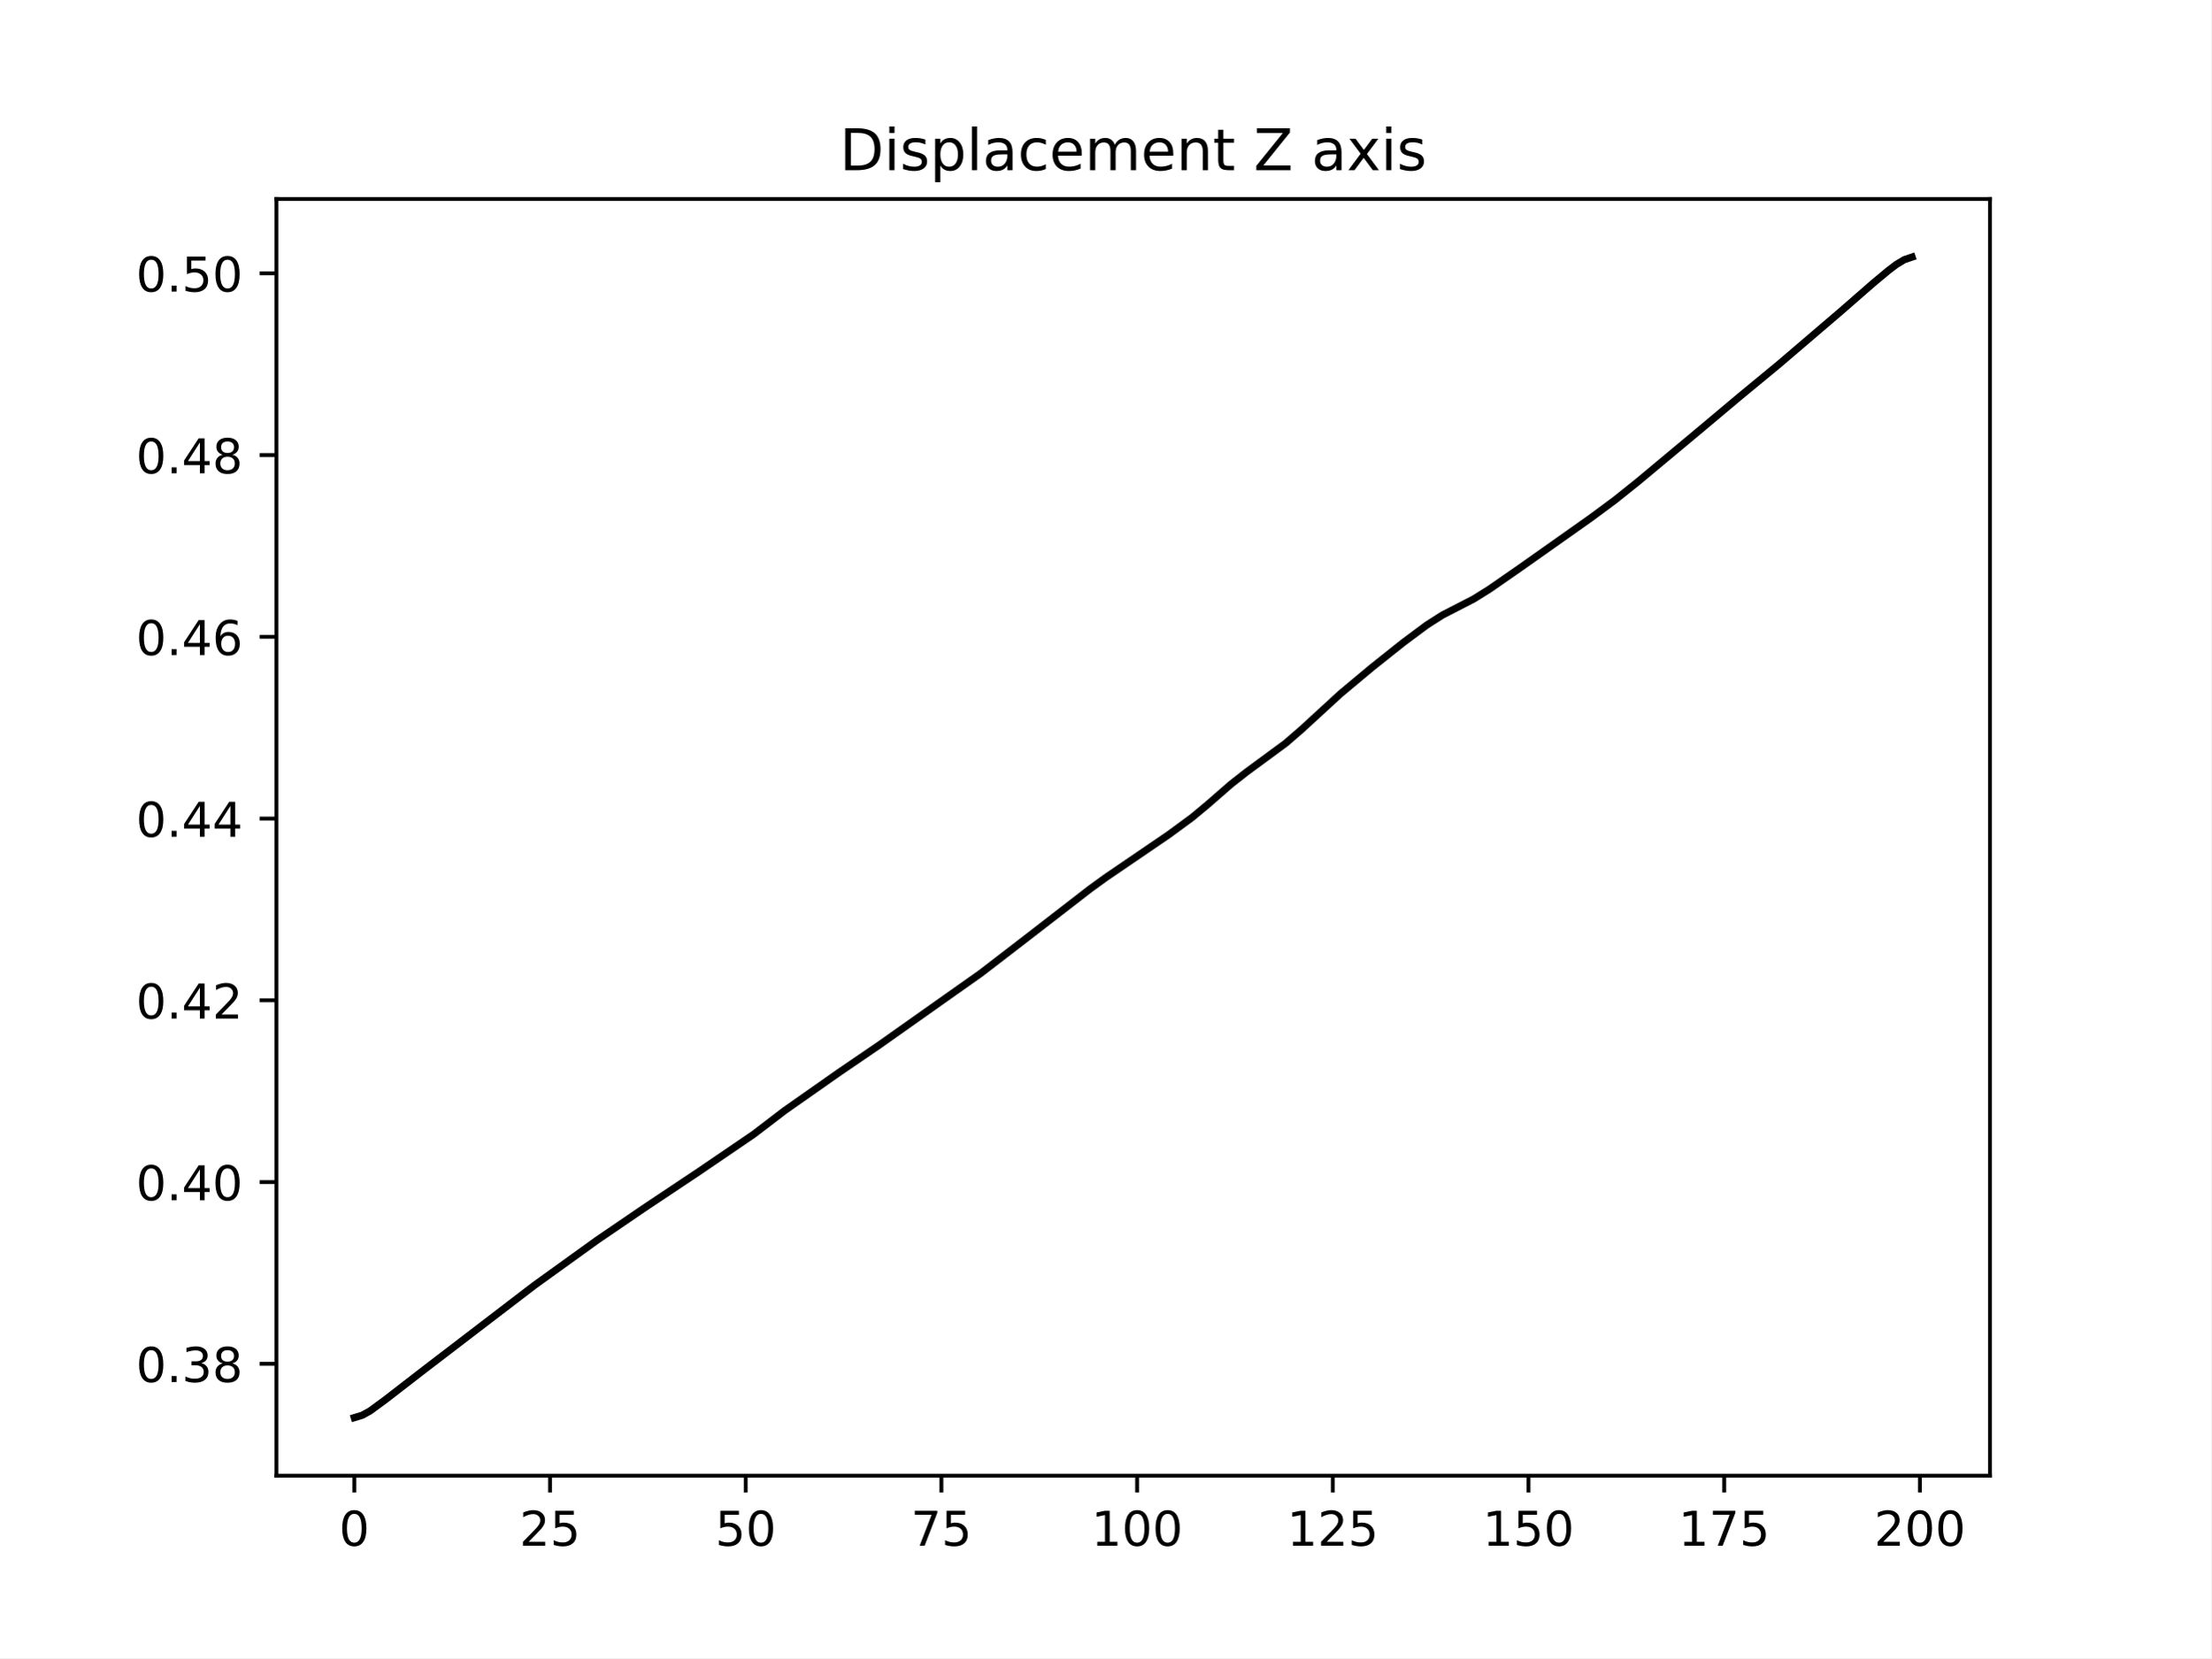
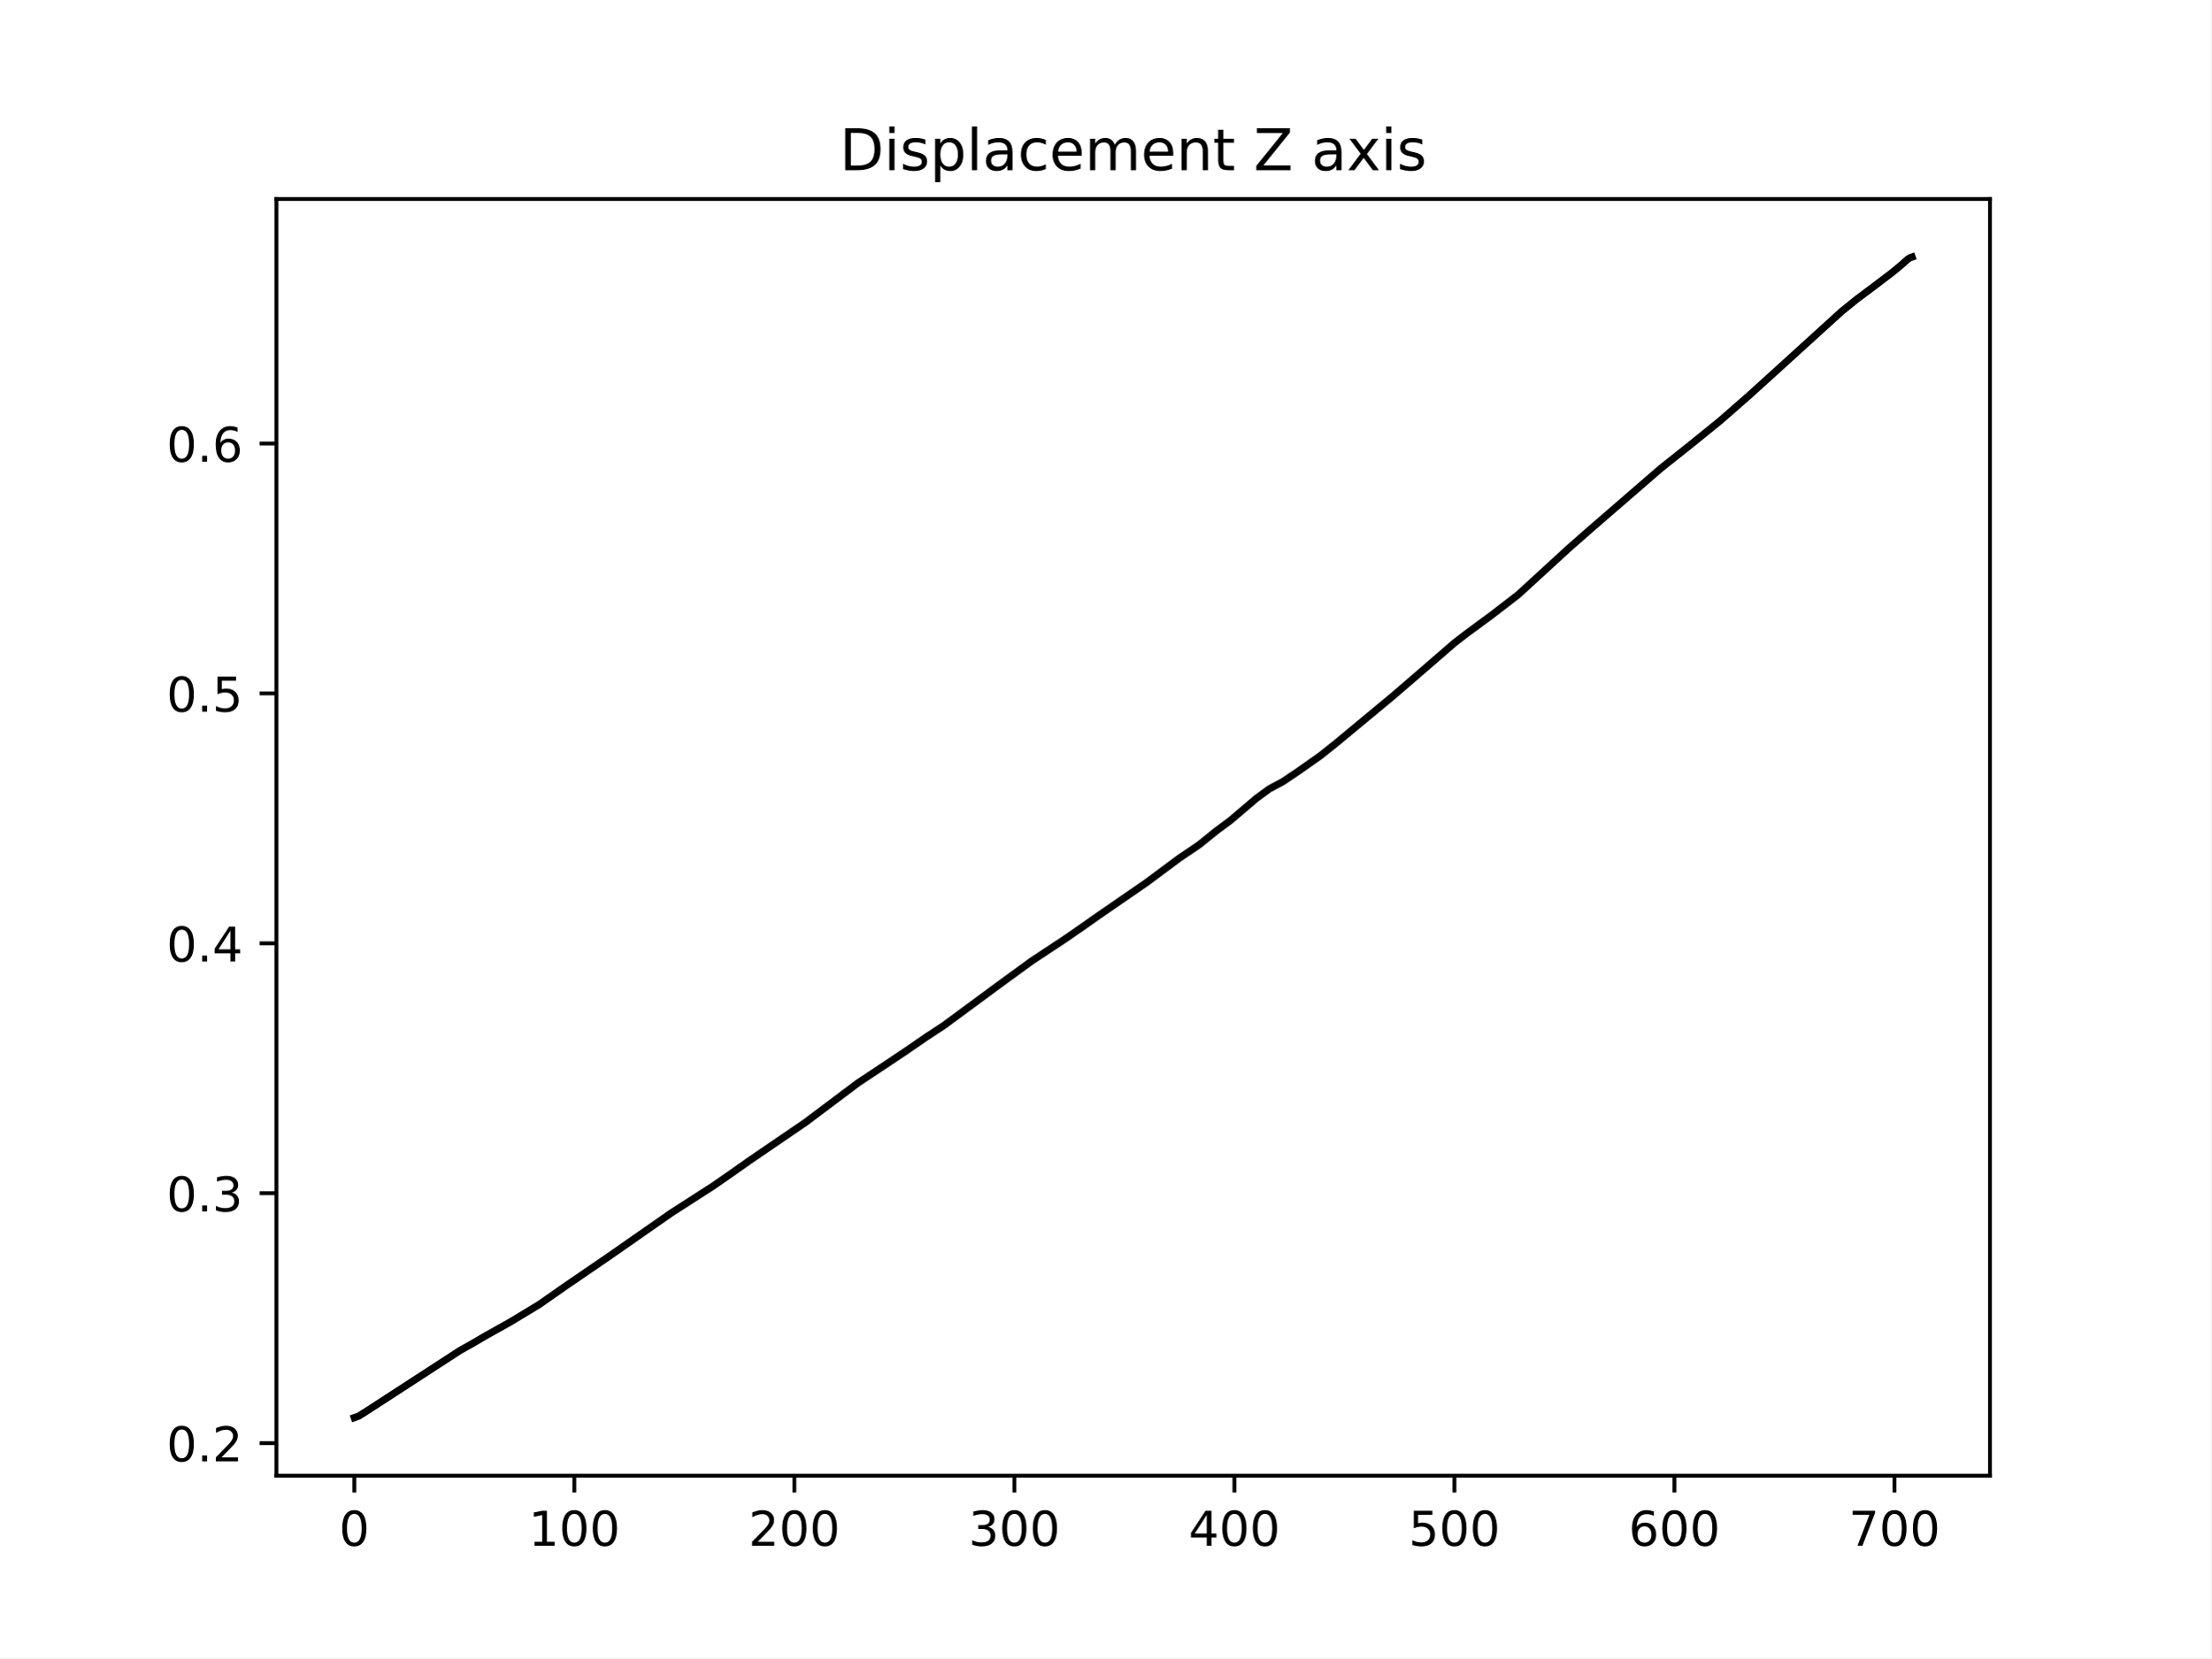
<svg xmlns="http://www.w3.org/2000/svg" xmlns:xlink="http://www.w3.org/1999/xlink" width="460.8pt" height="345.6pt" viewBox="0 0 460.8 345.6" version="1.1">
  <defs>
    <style type="text/css">*{stroke-linejoin: round; stroke-linecap: butt}</style>
  </defs>
  <g id="figure_1">
    <g id="patch_1">
      <path d="M 0 345.6  L 460.8 345.6  L 460.8 0  L 0 0  z " style="fill: #ffffff" />
    </g>
    <g id="axes_1">
      <g id="patch_2">
        <path d="M 57.6 307.584  L 414.72 307.584  L 414.72 41.472  L 57.6 41.472  z " style="fill: #ffffff" />
      </g>
      <g id="matplotlib.axis_1">
        <g id="xtick_1">
          <g id="line2d_1">
            <defs>
-               <path id="m7a3babdad5" d="M 0 0  L 0 3.5  " style="stroke: #000000; stroke-width: 0.8" />
+               <path id="m0a15d35776" d="M 0 0  L 0 3.5  " style="stroke: #000000; stroke-width: 0.8" />
            </defs>
            <g>
-               <use xlink:href="#m7a3babdad5" x="73.833" y="307.584" style="stroke: #000000; stroke-width: 0.8" />
+               <use xlink:href="#m0a15d35776" x="73.833" y="307.584" style="stroke: #000000; stroke-width: 0.8" />
            </g>
          </g>
          <g id="text_1">
            <g transform="translate(70.65148 322.1824) scale(0.1 -0.1)">
              <defs>
                <path id="DejaVuSans-30" d="M 2034 4250  Q 1547 4250 1301 3770  Q 1056 3291 1056 2328  Q 1056 1369 1301 889  Q 1547 409 2034 409  Q 2525 409 2770 889  Q 3016 1369 3016 2328  Q 3016 3291 2770 3770  Q 2525 4250 2034 4250  z M 2034 4750  Q 2819 4750 3233 4129  Q 3647 3509 3647 2328  Q 3647 1150 3233 529  Q 2819 -91 2034 -91  Q 1250 -91 836 529  Q 422 1150 422 2328  Q 422 3509 836 4129  Q 1250 4750 2034 4750  z " transform="scale(0.015625)" />
              </defs>
              <use xlink:href="#DejaVuSans-30" />
            </g>
          </g>
        </g>
        <g id="xtick_2">
          <g id="line2d_2">
            <g>
-               <use xlink:href="#m7a3babdad5" x="114.618" y="307.584" style="stroke: #000000; stroke-width: 0.8" />
+               <use xlink:href="#m0a15d35776" x="119.688" y="307.584" style="stroke: #000000; stroke-width: 0.8" />
            </g>
          </g>
          <g id="text_2">
-             <g transform="translate(108.256 322.1824) scale(0.1 -0.1)">
-               <defs>
-                 <path id="DejaVuSans-32" d="M 1228 531  L 3431 531  L 3431 0  L 469 0  L 469 531  Q 828 903 1448 1529  Q 2069 2156 2228 2338  Q 2531 2678 2651 2914  Q 2772 3150 2772 3378  Q 2772 3750 2511 3984  Q 2250 4219 1831 4219  Q 1534 4219 1204 4116  Q 875 4013 500 3803  L 500 4441  Q 881 4594 1212 4672  Q 1544 4750 1819 4750  Q 2544 4750 2975 4387  Q 3406 4025 3406 3419  Q 3406 3131 3298 2873  Q 3191 2616 2906 2266  Q 2828 2175 2409 1742  Q 1991 1309 1228 531  z " transform="scale(0.015625)" />
-                 <path id="DejaVuSans-35" d="M 691 4666  L 3169 4666  L 3169 4134  L 1269 4134  L 1269 2991  Q 1406 3038 1543 3061  Q 1681 3084 1819 3084  Q 2600 3084 3056 2656  Q 3513 2228 3513 1497  Q 3513 744 3044 326  Q 2575 -91 1722 -91  Q 1428 -91 1123 -41  Q 819 9 494 109  L 494 744  Q 775 591 1075 516  Q 1375 441 1709 441  Q 2250 441 2565 725  Q 2881 1009 2881 1497  Q 2881 1984 2565 2268  Q 2250 2553 1709 2553  Q 1456 2553 1204 2497  Q 953 2441 691 2322  L 691 4666  z " transform="scale(0.015625)" />
-               </defs>
-               <use xlink:href="#DejaVuSans-32" />
-               <use xlink:href="#DejaVuSans-35" x="63.623" />
+             <g transform="translate(110.1441 322.1824) scale(0.1 -0.1)">
+               <defs>
+                 <path id="DejaVuSans-31" d="M 794 531  L 1825 531  L 1825 4091  L 703 3866  L 703 4441  L 1819 4666  L 2450 4666  L 2450 531  L 3481 531  L 3481 0  L 794 0  L 794 531  z " transform="scale(0.015625)" />
+               </defs>
+               <use xlink:href="#DejaVuSans-31" />
+               <use xlink:href="#DejaVuSans-30" x="63.623" />
+               <use xlink:href="#DejaVuSans-30" x="127.246" />
            </g>
          </g>
        </g>
        <g id="xtick_3">
          <g id="line2d_3">
            <g>
-               <use xlink:href="#m7a3babdad5" x="155.404" y="307.584" style="stroke: #000000; stroke-width: 0.8" />
+               <use xlink:href="#m0a15d35776" x="165.543" y="307.584" style="stroke: #000000; stroke-width: 0.8" />
            </g>
          </g>
          <g id="text_3">
-             <g transform="translate(149.0417 322.1824) scale(0.1 -0.1)">
-               <use xlink:href="#DejaVuSans-35" />
-               <use xlink:href="#DejaVuSans-30" x="63.623" />
+             <g transform="translate(155.9993 322.1824) scale(0.1 -0.1)">
+               <defs>
+                 <path id="DejaVuSans-32" d="M 1228 531  L 3431 531  L 3431 0  L 469 0  L 469 531  Q 828 903 1448 1529  Q 2069 2156 2228 2338  Q 2531 2678 2651 2914  Q 2772 3150 2772 3378  Q 2772 3750 2511 3984  Q 2250 4219 1831 4219  Q 1534 4219 1204 4116  Q 875 4013 500 3803  L 500 4441  Q 881 4594 1212 4672  Q 1544 4750 1819 4750  Q 2544 4750 2975 4387  Q 3406 4025 3406 3419  Q 3406 3131 3298 2873  Q 3191 2616 2906 2266  Q 2828 2175 2409 1742  Q 1991 1309 1228 531  z " transform="scale(0.015625)" />
+               </defs>
+               <use xlink:href="#DejaVuSans-32" />
+               <use xlink:href="#DejaVuSans-30" x="63.623" />
+               <use xlink:href="#DejaVuSans-30" x="127.246" />
            </g>
          </g>
        </g>
        <g id="xtick_4">
          <g id="line2d_4">
            <g>
-               <use xlink:href="#m7a3babdad5" x="196.19" y="307.584" style="stroke: #000000; stroke-width: 0.8" />
+               <use xlink:href="#m0a15d35776" x="211.398" y="307.584" style="stroke: #000000; stroke-width: 0.8" />
            </g>
          </g>
          <g id="text_4">
-             <g transform="translate(189.8275 322.1824) scale(0.1 -0.1)">
-               <defs>
-                 <path id="DejaVuSans-37" d="M 525 4666  L 3525 4666  L 3525 4397  L 1831 0  L 1172 0  L 2766 4134  L 525 4134  L 525 4666  z " transform="scale(0.015625)" />
-               </defs>
-               <use xlink:href="#DejaVuSans-37" />
-               <use xlink:href="#DejaVuSans-35" x="63.623" />
+             <g transform="translate(201.8545 322.1824) scale(0.1 -0.1)">
+               <defs>
+                 <path id="DejaVuSans-33" d="M 2597 2516  Q 3050 2419 3304 2112  Q 3559 1806 3559 1356  Q 3559 666 3084 287  Q 2609 -91 1734 -91  Q 1441 -91 1130 -33  Q 819 25 488 141  L 488 750  Q 750 597 1062 519  Q 1375 441 1716 441  Q 2309 441 2620 675  Q 2931 909 2931 1356  Q 2931 1769 2642 2001  Q 2353 2234 1838 2234  L 1294 2234  L 1294 2753  L 1863 2753  Q 2328 2753 2575 2939  Q 2822 3125 2822 3475  Q 2822 3834 2567 4026  Q 2313 4219 1838 4219  Q 1578 4219 1281 4162  Q 984 4106 628 3988  L 628 4550  Q 988 4650 1302 4700  Q 1616 4750 1894 4750  Q 2613 4750 3031 4423  Q 3450 4097 3450 3541  Q 3450 3153 3228 2886  Q 3006 2619 2597 2516  z " transform="scale(0.015625)" />
+               </defs>
+               <use xlink:href="#DejaVuSans-33" />
+               <use xlink:href="#DejaVuSans-30" x="63.623" />
+               <use xlink:href="#DejaVuSans-30" x="127.246" />
            </g>
          </g>
        </g>
        <g id="xtick_5">
          <g id="line2d_5">
            <g>
-               <use xlink:href="#m7a3babdad5" x="236.976" y="307.584" style="stroke: #000000; stroke-width: 0.8" />
+               <use xlink:href="#m0a15d35776" x="257.253" y="307.584" style="stroke: #000000; stroke-width: 0.8" />
            </g>
          </g>
          <g id="text_5">
-             <g transform="translate(227.432 322.1824) scale(0.1 -0.1)">
-               <defs>
-                 <path id="DejaVuSans-31" d="M 794 531  L 1825 531  L 1825 4091  L 703 3866  L 703 4441  L 1819 4666  L 2450 4666  L 2450 531  L 3481 531  L 3481 0  L 794 0  L 794 531  z " transform="scale(0.015625)" />
-               </defs>
-               <use xlink:href="#DejaVuSans-31" />
+             <g transform="translate(247.7096 322.1824) scale(0.1 -0.1)">
+               <defs>
+                 <path id="DejaVuSans-34" d="M 2419 4116  L 825 1625  L 2419 1625  L 2419 4116  z M 2253 4666  L 3047 4666  L 3047 1625  L 3713 1625  L 3713 1100  L 3047 1100  L 3047 0  L 2419 0  L 2419 1100  L 313 1100  L 313 1709  L 2253 4666  z " transform="scale(0.015625)" />
+               </defs>
+               <use xlink:href="#DejaVuSans-34" />
              <use xlink:href="#DejaVuSans-30" x="63.623" />
              <use xlink:href="#DejaVuSans-30" x="127.246" />
            </g>
          </g>
        </g>
        <g id="xtick_6">
          <g id="line2d_6">
            <g>
-               <use xlink:href="#m7a3babdad5" x="277.761" y="307.584" style="stroke: #000000; stroke-width: 0.8" />
+               <use xlink:href="#m0a15d35776" x="303.109" y="307.584" style="stroke: #000000; stroke-width: 0.8" />
            </g>
          </g>
          <g id="text_6">
-             <g transform="translate(268.2177 322.1824) scale(0.1 -0.1)">
-               <use xlink:href="#DejaVuSans-31" />
-               <use xlink:href="#DejaVuSans-32" x="63.623" />
-               <use xlink:href="#DejaVuSans-35" x="127.246" />
+             <g transform="translate(293.5648 322.1824) scale(0.1 -0.1)">
+               <defs>
+                 <path id="DejaVuSans-35" d="M 691 4666  L 3169 4666  L 3169 4134  L 1269 4134  L 1269 2991  Q 1406 3038 1543 3061  Q 1681 3084 1819 3084  Q 2600 3084 3056 2656  Q 3513 2228 3513 1497  Q 3513 744 3044 326  Q 2575 -91 1722 -91  Q 1428 -91 1123 -41  Q 819 9 494 109  L 494 744  Q 775 591 1075 516  Q 1375 441 1709 441  Q 2250 441 2565 725  Q 2881 1009 2881 1497  Q 2881 1984 2565 2268  Q 2250 2553 1709 2553  Q 1456 2553 1204 2497  Q 953 2441 691 2322  L 691 4666  z " transform="scale(0.015625)" />
+               </defs>
+               <use xlink:href="#DejaVuSans-35" />
+               <use xlink:href="#DejaVuSans-30" x="63.623" />
+               <use xlink:href="#DejaVuSans-30" x="127.246" />
            </g>
          </g>
        </g>
        <g id="xtick_7">
          <g id="line2d_7">
            <g>
-               <use xlink:href="#m7a3babdad5" x="318.547" y="307.584" style="stroke: #000000; stroke-width: 0.8" />
+               <use xlink:href="#m0a15d35776" x="348.964" y="307.584" style="stroke: #000000; stroke-width: 0.8" />
            </g>
          </g>
          <g id="text_7">
-             <g transform="translate(309.0035 322.1824) scale(0.1 -0.1)">
-               <use xlink:href="#DejaVuSans-31" />
-               <use xlink:href="#DejaVuSans-35" x="63.623" />
+             <g transform="translate(339.4199 322.1824) scale(0.1 -0.1)">
+               <defs>
+                 <path id="DejaVuSans-36" d="M 2113 2584  Q 1688 2584 1439 2293  Q 1191 2003 1191 1497  Q 1191 994 1439 701  Q 1688 409 2113 409  Q 2538 409 2786 701  Q 3034 994 3034 1497  Q 3034 2003 2786 2293  Q 2538 2584 2113 2584  z M 3366 4563  L 3366 3988  Q 3128 4100 2886 4159  Q 2644 4219 2406 4219  Q 1781 4219 1451 3797  Q 1122 3375 1075 2522  Q 1259 2794 1537 2939  Q 1816 3084 2150 3084  Q 2853 3084 3261 2657  Q 3669 2231 3669 1497  Q 3669 778 3244 343  Q 2819 -91 2113 -91  Q 1303 -91 875 529  Q 447 1150 447 2328  Q 447 3434 972 4092  Q 1497 4750 2381 4750  Q 2619 4750 2861 4703  Q 3103 4656 3366 4563  z " transform="scale(0.015625)" />
+               </defs>
+               <use xlink:href="#DejaVuSans-36" />
+               <use xlink:href="#DejaVuSans-30" x="63.623" />
              <use xlink:href="#DejaVuSans-30" x="127.246" />
            </g>
          </g>
        </g>
        <g id="xtick_8">
          <g id="line2d_8">
            <g>
-               <use xlink:href="#m7a3babdad5" x="359.333" y="307.584" style="stroke: #000000; stroke-width: 0.8" />
+               <use xlink:href="#m0a15d35776" x="394.819" y="307.584" style="stroke: #000000; stroke-width: 0.8" />
            </g>
          </g>
          <g id="text_8">
-             <g transform="translate(349.7892 322.1824) scale(0.1 -0.1)">
-               <use xlink:href="#DejaVuSans-31" />
-               <use xlink:href="#DejaVuSans-37" x="63.623" />
-               <use xlink:href="#DejaVuSans-35" x="127.246" />
-             </g>
-           </g>
-         </g>
-         <g id="xtick_9">
-           <g id="line2d_9">
-             <g>
-               <use xlink:href="#m7a3babdad5" x="400.119" y="307.584" style="stroke: #000000; stroke-width: 0.8" />
-             </g>
-           </g>
-           <g id="text_9">
-             <g transform="translate(390.575 322.1824) scale(0.1 -0.1)">
-               <use xlink:href="#DejaVuSans-32" />
+             <g transform="translate(385.2751 322.1824) scale(0.1 -0.1)">
+               <defs>
+                 <path id="DejaVuSans-37" d="M 525 4666  L 3525 4666  L 3525 4397  L 1831 0  L 1172 0  L 2766 4134  L 525 4134  L 525 4666  z " transform="scale(0.015625)" />
+               </defs>
+               <use xlink:href="#DejaVuSans-37" />
              <use xlink:href="#DejaVuSans-30" x="63.623" />
              <use xlink:href="#DejaVuSans-30" x="127.246" />
            </g>
          </g>
        </g>
      </g>
      <g id="matplotlib.axis_2">
        <g id="ytick_1">
+           <g id="line2d_9">
+             <defs>
+               <path id="m989ea43d1a" d="M 0 0  L -3.5 0  " style="stroke: #000000; stroke-width: 0.8" />
+             </defs>
+             <g>
+               <use xlink:href="#m989ea43d1a" x="57.6" y="300.797" style="stroke: #000000; stroke-width: 0.8" />
+             </g>
+           </g>
+           <g id="text_9">
+             <g transform="translate(34.69687 304.5962) scale(0.1 -0.1)">
+               <defs>
+                 <path id="DejaVuSans-2e" d="M 684 794  L 1344 794  L 1344 0  L 684 0  L 684 794  z " transform="scale(0.015625)" />
+               </defs>
+               <use xlink:href="#DejaVuSans-30" />
+               <use xlink:href="#DejaVuSans-2e" x="63.623" />
+               <use xlink:href="#DejaVuSans-32" x="95.41" />
+             </g>
+           </g>
+         </g>
+         <g id="ytick_2">
          <g id="line2d_10">
-             <defs>
-               <path id="m308ad2a49e" d="M 0 0  L -3.5 0  " style="stroke: #000000; stroke-width: 0.8" />
-             </defs>
-             <g>
-               <use xlink:href="#m308ad2a49e" x="57.6" y="284.262" style="stroke: #000000; stroke-width: 0.8" />
+             <g>
+               <use xlink:href="#m989ea43d1a" x="57.6" y="248.707" style="stroke: #000000; stroke-width: 0.8" />
            </g>
          </g>
          <g id="text_10">
-             <g transform="translate(28.33438 288.0615) scale(0.1 -0.1)">
-               <defs>
-                 <path id="DejaVuSans-2e" d="M 684 794  L 1344 794  L 1344 0  L 684 0  L 684 794  z " transform="scale(0.015625)" />
-                 <path id="DejaVuSans-33" d="M 2597 2516  Q 3050 2419 3304 2112  Q 3559 1806 3559 1356  Q 3559 666 3084 287  Q 2609 -91 1734 -91  Q 1441 -91 1130 -33  Q 819 25 488 141  L 488 750  Q 750 597 1062 519  Q 1375 441 1716 441  Q 2309 441 2620 675  Q 2931 909 2931 1356  Q 2931 1769 2642 2001  Q 2353 2234 1838 2234  L 1294 2234  L 1294 2753  L 1863 2753  Q 2328 2753 2575 2939  Q 2822 3125 2822 3475  Q 2822 3834 2567 4026  Q 2313 4219 1838 4219  Q 1578 4219 1281 4162  Q 984 4106 628 3988  L 628 4550  Q 988 4650 1302 4700  Q 1616 4750 1894 4750  Q 2613 4750 3031 4423  Q 3450 4097 3450 3541  Q 3450 3153 3228 2886  Q 3006 2619 2597 2516  z " transform="scale(0.015625)" />
-                 <path id="DejaVuSans-38" d="M 2034 2216  Q 1584 2216 1326 1975  Q 1069 1734 1069 1313  Q 1069 891 1326 650  Q 1584 409 2034 409  Q 2484 409 2743 651  Q 3003 894 3003 1313  Q 3003 1734 2745 1975  Q 2488 2216 2034 2216  z M 1403 2484  Q 997 2584 770 2862  Q 544 3141 544 3541  Q 544 4100 942 4425  Q 1341 4750 2034 4750  Q 2731 4750 3128 4425  Q 3525 4100 3525 3541  Q 3525 3141 3298 2862  Q 3072 2584 2669 2484  Q 3125 2378 3379 2068  Q 3634 1759 3634 1313  Q 3634 634 3220 271  Q 2806 -91 2034 -91  Q 1263 -91 848 271  Q 434 634 434 1313  Q 434 1759 690 2068  Q 947 2378 1403 2484  z M 1172 3481  Q 1172 3119 1398 2916  Q 1625 2713 2034 2713  Q 2441 2713 2670 2916  Q 2900 3119 2900 3481  Q 2900 3844 2670 4047  Q 2441 4250 2034 4250  Q 1625 4250 1398 4047  Q 1172 3844 1172 3481  z " transform="scale(0.015625)" />
-               </defs>
+             <g transform="translate(34.69687 252.506) scale(0.1 -0.1)">
              <use xlink:href="#DejaVuSans-30" />
              <use xlink:href="#DejaVuSans-2e" x="63.623" />
              <use xlink:href="#DejaVuSans-33" x="95.41" />
-               <use xlink:href="#DejaVuSans-38" x="159.033" />
-             </g>
-           </g>
-         </g>
-         <g id="ytick_2">
+             </g>
+           </g>
+         </g>
+         <g id="ytick_3">
          <g id="line2d_11">
            <g>
-               <use xlink:href="#m308ad2a49e" x="57.6" y="246.379" style="stroke: #000000; stroke-width: 0.8" />
+               <use xlink:href="#m989ea43d1a" x="57.6" y="196.617" style="stroke: #000000; stroke-width: 0.8" />
            </g>
          </g>
          <g id="text_11">
-             <g transform="translate(28.33438 250.1787) scale(0.1 -0.1)">
-               <defs>
-                 <path id="DejaVuSans-34" d="M 2419 4116  L 825 1625  L 2419 1625  L 2419 4116  z M 2253 4666  L 3047 4666  L 3047 1625  L 3713 1625  L 3713 1100  L 3047 1100  L 3047 0  L 2419 0  L 2419 1100  L 313 1100  L 313 1709  L 2253 4666  z " transform="scale(0.015625)" />
-               </defs>
+             <g transform="translate(34.69687 200.4158) scale(0.1 -0.1)">
              <use xlink:href="#DejaVuSans-30" />
              <use xlink:href="#DejaVuSans-2e" x="63.623" />
              <use xlink:href="#DejaVuSans-34" x="95.41" />
-               <use xlink:href="#DejaVuSans-30" x="159.033" />
-             </g>
-           </g>
-         </g>
-         <g id="ytick_3">
+             </g>
+           </g>
+         </g>
+         <g id="ytick_4">
          <g id="line2d_12">
            <g>
-               <use xlink:href="#m308ad2a49e" x="57.6" y="208.497" style="stroke: #000000; stroke-width: 0.8" />
+               <use xlink:href="#m989ea43d1a" x="57.6" y="144.526" style="stroke: #000000; stroke-width: 0.8" />
            </g>
          </g>
          <g id="text_12">
-             <g transform="translate(28.33438 212.2959) scale(0.1 -0.1)">
-               <use xlink:href="#DejaVuSans-30" />
-               <use xlink:href="#DejaVuSans-2e" x="63.623" />
-               <use xlink:href="#DejaVuSans-34" x="95.41" />
-               <use xlink:href="#DejaVuSans-32" x="159.033" />
-             </g>
-           </g>
-         </g>
-         <g id="ytick_4">
+             <g transform="translate(34.69687 148.3255) scale(0.1 -0.1)">
+               <use xlink:href="#DejaVuSans-30" />
+               <use xlink:href="#DejaVuSans-2e" x="63.623" />
+               <use xlink:href="#DejaVuSans-35" x="95.41" />
+             </g>
+           </g>
+         </g>
+         <g id="ytick_5">
          <g id="line2d_13">
            <g>
-               <use xlink:href="#m308ad2a49e" x="57.6" y="170.614" style="stroke: #000000; stroke-width: 0.8" />
+               <use xlink:href="#m989ea43d1a" x="57.6" y="92.436" style="stroke: #000000; stroke-width: 0.8" />
            </g>
          </g>
          <g id="text_13">
-             <g transform="translate(28.33438 174.4131) scale(0.1 -0.1)">
-               <use xlink:href="#DejaVuSans-30" />
-               <use xlink:href="#DejaVuSans-2e" x="63.623" />
-               <use xlink:href="#DejaVuSans-34" x="95.41" />
-               <use xlink:href="#DejaVuSans-34" x="159.033" />
-             </g>
-           </g>
-         </g>
-         <g id="ytick_5">
-           <g id="line2d_14">
-             <g>
-               <use xlink:href="#m308ad2a49e" x="57.6" y="132.731" style="stroke: #000000; stroke-width: 0.8" />
-             </g>
-           </g>
-           <g id="text_14">
-             <g transform="translate(28.33438 136.5303) scale(0.1 -0.1)">
-               <defs>
-                 <path id="DejaVuSans-36" d="M 2113 2584  Q 1688 2584 1439 2293  Q 1191 2003 1191 1497  Q 1191 994 1439 701  Q 1688 409 2113 409  Q 2538 409 2786 701  Q 3034 994 3034 1497  Q 3034 2003 2786 2293  Q 2538 2584 2113 2584  z M 3366 4563  L 3366 3988  Q 3128 4100 2886 4159  Q 2644 4219 2406 4219  Q 1781 4219 1451 3797  Q 1122 3375 1075 2522  Q 1259 2794 1537 2939  Q 1816 3084 2150 3084  Q 2853 3084 3261 2657  Q 3669 2231 3669 1497  Q 3669 778 3244 343  Q 2819 -91 2113 -91  Q 1303 -91 875 529  Q 447 1150 447 2328  Q 447 3434 972 4092  Q 1497 4750 2381 4750  Q 2619 4750 2861 4703  Q 3103 4656 3366 4563  z " transform="scale(0.015625)" />
-               </defs>
-               <use xlink:href="#DejaVuSans-30" />
-               <use xlink:href="#DejaVuSans-2e" x="63.623" />
-               <use xlink:href="#DejaVuSans-34" x="95.41" />
-               <use xlink:href="#DejaVuSans-36" x="159.033" />
-             </g>
-           </g>
-         </g>
-         <g id="ytick_6">
-           <g id="line2d_15">
-             <g>
-               <use xlink:href="#m308ad2a49e" x="57.6" y="94.848" style="stroke: #000000; stroke-width: 0.8" />
-             </g>
-           </g>
-           <g id="text_15">
-             <g transform="translate(28.33438 98.64747) scale(0.1 -0.1)">
-               <use xlink:href="#DejaVuSans-30" />
-               <use xlink:href="#DejaVuSans-2e" x="63.623" />
-               <use xlink:href="#DejaVuSans-34" x="95.41" />
-               <use xlink:href="#DejaVuSans-38" x="159.033" />
-             </g>
-           </g>
-         </g>
-         <g id="ytick_7">
-           <g id="line2d_16">
-             <g>
-               <use xlink:href="#m308ad2a49e" x="57.6" y="56.965" style="stroke: #000000; stroke-width: 0.8" />
-             </g>
-           </g>
-           <g id="text_16">
-             <g transform="translate(28.33438 60.76467) scale(0.1 -0.1)">
-               <use xlink:href="#DejaVuSans-30" />
-               <use xlink:href="#DejaVuSans-2e" x="63.623" />
-               <use xlink:href="#DejaVuSans-35" x="95.41" />
-               <use xlink:href="#DejaVuSans-30" x="159.033" />
-             </g>
-           </g>
-         </g>
-       </g>
-       <g id="line2d_17">
-         <path d="M 73.833 295.488  L 75.464 294.994  L 77.096 294.103  L 80.358 291.705  L 88.516 285.398  L 111.356 267.918  L 124.407 258.513  L 134.196 251.838  L 145.616 244.223  L 157.036 236.444  L 163.561 231.459  L 174.981 223.447  L 183.139 217.886  L 197.821 207.507  L 204.347 202.901  L 214.136 195.37  L 227.187 185.271  L 230.45 182.907  L 243.501 174.009  L 248.396 170.419  L 251.659 167.707  L 256.553 163.444  L 259.816 160.887  L 267.973 154.886  L 271.236 152.059  L 279.393 144.571  L 285.919 139.122  L 292.444 133.928  L 297.339 130.281  L 300.601 128.2  L 303.864 126.521  L 307.127 124.841  L 310.39 122.805  L 316.916 118.278  L 331.599 107.904  L 336.493 104.279  L 341.387 100.366  L 354.439 89.481  L 362.596 82.633  L 370.753 75.907  L 383.804 64.752  L 390.33 59.059  L 393.593 56.341  L 395.224 55.107  L 396.856 54.123  L 398.487 53.568  L 398.487 53.568  " clip-path="url(#p4454b35b8e)" style="fill: none; stroke: #000000; stroke-width: 1.5; stroke-linecap: square" />
+             <g transform="translate(34.69687 96.23531) scale(0.1 -0.1)">
+               <use xlink:href="#DejaVuSans-30" />
+               <use xlink:href="#DejaVuSans-2e" x="63.623" />
+               <use xlink:href="#DejaVuSans-36" x="95.41" />
+             </g>
+           </g>
+         </g>
+       </g>
+       <g id="line2d_14">
+         <path d="M 73.833 295.488  L 74.75 295.17  L 76.584 294.009  L 95.843 281.502  L 98.136 280.221  L 101.346 278.345  L 106.39 275.522  L 112.351 271.915  L 117.854 268.068  L 121.064 265.874  L 126.566 262.11  L 139.864 252.84  L 148.577 247.234  L 152.245 244.693  L 156.372 241.787  L 167.836 233.963  L 178.841 225.695  L 184.802 221.745  L 188.929 218.98  L 193.056 216.141  L 196.725 213.731  L 208.647 204.938  L 215.067 200.265  L 221.945 195.721  L 225.613 193.183  L 228.823 190.923  L 238.911 183.972  L 245.79 178.858  L 249.917 176.067  L 251.751 174.584  L 253.585 173.106  L 256.336 171.077  L 261.839 166.398  L 264.59 164.388  L 265.966 163.655  L 267.342 162.924  L 270.551 160.765  L 275.137 157.538  L 278.347 154.986  L 290.269 145.101  L 295.772 140.359  L 303.109 134.008  L 305.401 132.235  L 310.904 128.179  L 316.407 123.936  L 321.451 119.313  L 326.953 114.269  L 331.539 110.24  L 346.212 97.543  L 352.174 92.813  L 358.593 87.607  L 364.554 82.391  L 371.891 75.737  L 383.814 64.899  L 387.023 62.306  L 390.233 59.912  L 394.36 56.777  L 396.195 55.261  L 397.57 54.035  L 398.029 53.735  L 398.487 53.568  L 398.487 53.568  " clip-path="url(#pd7c04f6127)" style="fill: none; stroke: #000000; stroke-width: 1.5; stroke-linecap: square" />
      </g>
      <g id="patch_3">
        <path d="M 57.6 307.584  L 57.6 41.472  " style="fill: none; stroke: #000000; stroke-width: 0.8; stroke-linejoin: miter; stroke-linecap: square" />
      </g>
      <g id="patch_4">
        <path d="M 414.72 307.584  L 414.72 41.472  " style="fill: none; stroke: #000000; stroke-width: 0.8; stroke-linejoin: miter; stroke-linecap: square" />
      </g>
      <g id="patch_5">
        <path d="M 57.6 307.584  L 414.72 307.584  " style="fill: none; stroke: #000000; stroke-width: 0.8; stroke-linejoin: miter; stroke-linecap: square" />
      </g>
      <g id="patch_6">
        <path d="M 57.6 41.472  L 414.72 41.472  " style="fill: none; stroke: #000000; stroke-width: 0.8; stroke-linejoin: miter; stroke-linecap: square" />
      </g>
-       <g id="text_17">
+       <g id="text_14">
        <g transform="translate(174.9684 35.472) scale(0.12 -0.12)">
          <defs>
            <path id="DejaVuSans-44" d="M 1259 4147  L 1259 519  L 2022 519  Q 2988 519 3436 956  Q 3884 1394 3884 2338  Q 3884 3275 3436 3711  Q 2988 4147 2022 4147  L 1259 4147  z M 628 4666  L 1925 4666  Q 3281 4666 3915 4102  Q 4550 3538 4550 2338  Q 4550 1131 3912 565  Q 3275 0 1925 0  L 628 0  L 628 4666  z " transform="scale(0.015625)" />
            <path id="DejaVuSans-69" d="M 603 3500  L 1178 3500  L 1178 0  L 603 0  L 603 3500  z M 603 4863  L 1178 4863  L 1178 4134  L 603 4134  L 603 4863  z " transform="scale(0.015625)" />
            <path id="DejaVuSans-73" d="M 2834 3397  L 2834 2853  Q 2591 2978 2328 3040  Q 2066 3103 1784 3103  Q 1356 3103 1142 2972  Q 928 2841 928 2578  Q 928 2378 1081 2264  Q 1234 2150 1697 2047  L 1894 2003  Q 2506 1872 2764 1633  Q 3022 1394 3022 966  Q 3022 478 2636 193  Q 2250 -91 1575 -91  Q 1294 -91 989 -36  Q 684 19 347 128  L 347 722  Q 666 556 975 473  Q 1284 391 1588 391  Q 1994 391 2212 530  Q 2431 669 2431 922  Q 2431 1156 2273 1281  Q 2116 1406 1581 1522  L 1381 1569  Q 847 1681 609 1914  Q 372 2147 372 2553  Q 372 3047 722 3315  Q 1072 3584 1716 3584  Q 2034 3584 2315 3537  Q 2597 3491 2834 3397  z " transform="scale(0.015625)" />
            <path id="DejaVuSans-70" d="M 1159 525  L 1159 -1331  L 581 -1331  L 581 3500  L 1159 3500  L 1159 2969  Q 1341 3281 1617 3432  Q 1894 3584 2278 3584  Q 2916 3584 3314 3078  Q 3713 2572 3713 1747  Q 3713 922 3314 415  Q 2916 -91 2278 -91  Q 1894 -91 1617 61  Q 1341 213 1159 525  z M 3116 1747  Q 3116 2381 2855 2742  Q 2594 3103 2138 3103  Q 1681 3103 1420 2742  Q 1159 2381 1159 1747  Q 1159 1113 1420 752  Q 1681 391 2138 391  Q 2594 391 2855 752  Q 3116 1113 3116 1747  z " transform="scale(0.015625)" />
            <path id="DejaVuSans-6c" d="M 603 4863  L 1178 4863  L 1178 0  L 603 0  L 603 4863  z " transform="scale(0.015625)" />
            <path id="DejaVuSans-61" d="M 2194 1759  Q 1497 1759 1228 1600  Q 959 1441 959 1056  Q 959 750 1161 570  Q 1363 391 1709 391  Q 2188 391 2477 730  Q 2766 1069 2766 1631  L 2766 1759  L 2194 1759  z M 3341 1997  L 3341 0  L 2766 0  L 2766 531  Q 2569 213 2275 61  Q 1981 -91 1556 -91  Q 1019 -91 701 211  Q 384 513 384 1019  Q 384 1609 779 1909  Q 1175 2209 1959 2209  L 2766 2209  L 2766 2266  Q 2766 2663 2505 2880  Q 2244 3097 1772 3097  Q 1472 3097 1187 3025  Q 903 2953 641 2809  L 641 3341  Q 956 3463 1253 3523  Q 1550 3584 1831 3584  Q 2591 3584 2966 3190  Q 3341 2797 3341 1997  z " transform="scale(0.015625)" />
            <path id="DejaVuSans-63" d="M 3122 3366  L 3122 2828  Q 2878 2963 2633 3030  Q 2388 3097 2138 3097  Q 1578 3097 1268 2742  Q 959 2388 959 1747  Q 959 1106 1268 751  Q 1578 397 2138 397  Q 2388 397 2633 464  Q 2878 531 3122 666  L 3122 134  Q 2881 22 2623 -34  Q 2366 -91 2075 -91  Q 1284 -91 818 406  Q 353 903 353 1747  Q 353 2603 823 3093  Q 1294 3584 2113 3584  Q 2378 3584 2631 3529  Q 2884 3475 3122 3366  z " transform="scale(0.015625)" />
            <path id="DejaVuSans-65" d="M 3597 1894  L 3597 1613  L 953 1613  Q 991 1019 1311 708  Q 1631 397 2203 397  Q 2534 397 2845 478  Q 3156 559 3463 722  L 3463 178  Q 3153 47 2828 -22  Q 2503 -91 2169 -91  Q 1331 -91 842 396  Q 353 884 353 1716  Q 353 2575 817 3079  Q 1281 3584 2069 3584  Q 2775 3584 3186 3129  Q 3597 2675 3597 1894  z M 3022 2063  Q 3016 2534 2758 2815  Q 2500 3097 2075 3097  Q 1594 3097 1305 2825  Q 1016 2553 972 2059  L 3022 2063  z " transform="scale(0.015625)" />
            <path id="DejaVuSans-6d" d="M 3328 2828  Q 3544 3216 3844 3400  Q 4144 3584 4550 3584  Q 5097 3584 5394 3201  Q 5691 2819 5691 2113  L 5691 0  L 5113 0  L 5113 2094  Q 5113 2597 4934 2840  Q 4756 3084 4391 3084  Q 3944 3084 3684 2787  Q 3425 2491 3425 1978  L 3425 0  L 2847 0  L 2847 2094  Q 2847 2600 2669 2842  Q 2491 3084 2119 3084  Q 1678 3084 1418 2786  Q 1159 2488 1159 1978  L 1159 0  L 581 0  L 581 3500  L 1159 3500  L 1159 2956  Q 1356 3278 1631 3431  Q 1906 3584 2284 3584  Q 2666 3584 2933 3390  Q 3200 3197 3328 2828  z " transform="scale(0.015625)" />
            <path id="DejaVuSans-6e" d="M 3513 2113  L 3513 0  L 2938 0  L 2938 2094  Q 2938 2591 2744 2837  Q 2550 3084 2163 3084  Q 1697 3084 1428 2787  Q 1159 2491 1159 1978  L 1159 0  L 581 0  L 581 3500  L 1159 3500  L 1159 2956  Q 1366 3272 1645 3428  Q 1925 3584 2291 3584  Q 2894 3584 3203 3211  Q 3513 2838 3513 2113  z " transform="scale(0.015625)" />
            <path id="DejaVuSans-74" d="M 1172 4494  L 1172 3500  L 2356 3500  L 2356 3053  L 1172 3053  L 1172 1153  Q 1172 725 1289 603  Q 1406 481 1766 481  L 2356 481  L 2356 0  L 1766 0  Q 1100 0 847 248  Q 594 497 594 1153  L 594 3053  L 172 3053  L 172 3500  L 594 3500  L 594 4494  L 1172 4494  z " transform="scale(0.015625)" />
            <path id="DejaVuSans-20" transform="scale(0.015625)" />
            <path id="DejaVuSans-5a" d="M 359 4666  L 4025 4666  L 4025 4184  L 1075 531  L 4097 531  L 4097 0  L 288 0  L 288 481  L 3238 4134  L 359 4134  L 359 4666  z " transform="scale(0.015625)" />
            <path id="DejaVuSans-78" d="M 3513 3500  L 2247 1797  L 3578 0  L 2900 0  L 1881 1375  L 863 0  L 184 0  L 1544 1831  L 300 3500  L 978 3500  L 1906 2253  L 2834 3500  L 3513 3500  z " transform="scale(0.015625)" />
          </defs>
          <use xlink:href="#DejaVuSans-44" />
          <use xlink:href="#DejaVuSans-69" x="77.002" />
          <use xlink:href="#DejaVuSans-73" x="104.785" />
          <use xlink:href="#DejaVuSans-70" x="156.885" />
          <use xlink:href="#DejaVuSans-6c" x="220.361" />
          <use xlink:href="#DejaVuSans-61" x="248.145" />
          <use xlink:href="#DejaVuSans-63" x="309.424" />
          <use xlink:href="#DejaVuSans-65" x="364.404" />
          <use xlink:href="#DejaVuSans-6d" x="425.928" />
          <use xlink:href="#DejaVuSans-65" x="523.34" />
          <use xlink:href="#DejaVuSans-6e" x="584.863" />
          <use xlink:href="#DejaVuSans-74" x="648.242" />
          <use xlink:href="#DejaVuSans-20" x="687.451" />
          <use xlink:href="#DejaVuSans-5a" x="719.238" />
          <use xlink:href="#DejaVuSans-20" x="787.744" />
          <use xlink:href="#DejaVuSans-61" x="819.531" />
          <use xlink:href="#DejaVuSans-78" x="880.811" />
          <use xlink:href="#DejaVuSans-69" x="939.99" />
          <use xlink:href="#DejaVuSans-73" x="967.773" />
        </g>
      </g>
    </g>
  </g>
  <defs>
-     <clipPath id="p4454b35b8e">
+     <clipPath id="pd7c04f6127">
      <rect x="57.6" y="41.472" width="357.12" height="266.112" />
    </clipPath>
  </defs>
</svg>
